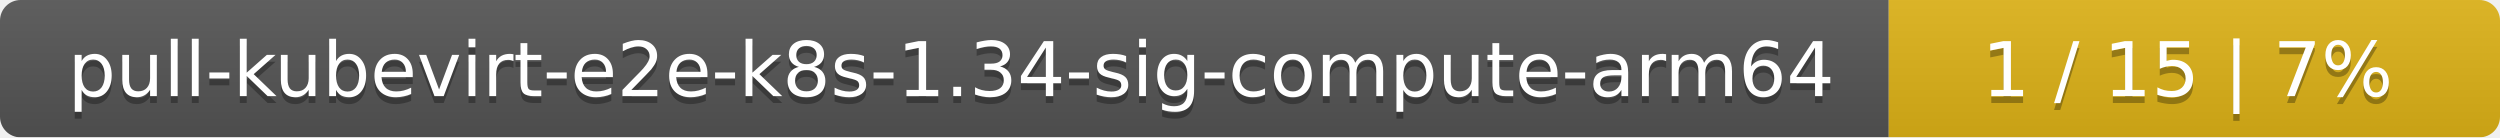
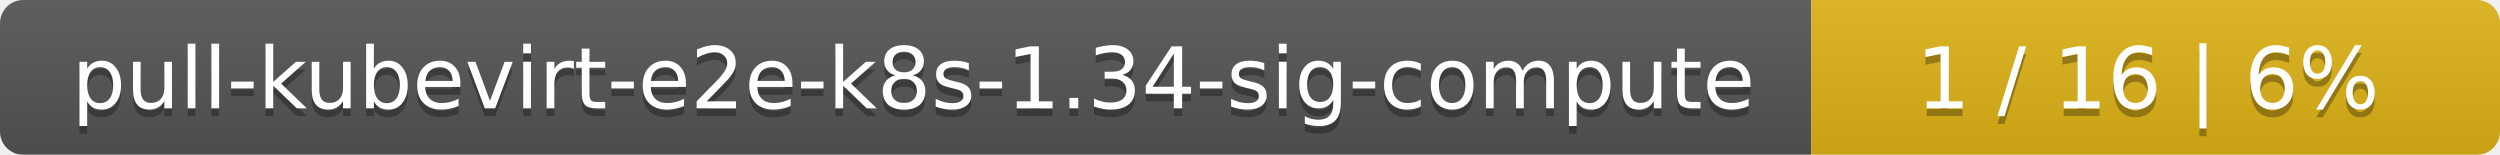
- <svg xmlns="http://www.w3.org/2000/svg" width="364" height="20">
+ <svg xmlns="http://www.w3.org/2000/svg" width="323" height="20">
  <linearGradient id="smooth" x2="0" y2="100%">
    <stop offset="0" stop-color="#bbb" stop-opacity=".1" />
    <stop offset="1" stop-opacity=".1" />
  </linearGradient>
  <mask id="round">
-     <rect width="364" height="20" rx="3" fill="#fff" />
+     <rect width="323" height="20" rx="3" fill="#fff" />
  </mask>
  <g mask="url(#round)">
-     <rect width="275" height="20" fill="#555" />
-     <rect x="275" width="89" height="20" fill="#dfb317" />
-     <rect width="364" height="20" fill="url(#smooth)" />
+     <rect width="234" height="20" fill="#555" />
+     <rect x="234" width="89" height="20" fill="#dfb317" />
+     <rect width="323" height="20" fill="url(#smooth)" />
  </g>
  <g fill="#fff" text-anchor="middle" font-family="DejaVu Sans,Verdana,Geneva,sans-serif" font-size="11">
-     <text x="138.5" y="15" fill="#010101" fill-opacity=".3">pull-kubevirt-e2e-k8s-1.34-sig-compute-arm64</text>
-     <text x="138.5" y="14">pull-kubevirt-e2e-k8s-1.34-sig-compute-arm64</text>
-     <text x="318.5" y="15" fill="#010101" fill-opacity=".3">1 / 15    |    7%</text>
-     <text x="318.5" y="14">1 / 15    |    7%</text>
+     <text x="118" y="15" fill="#010101" fill-opacity=".3">pull-kubevirt-e2e-k8s-1.34-sig-compute</text>
+     <text x="118" y="14">pull-kubevirt-e2e-k8s-1.34-sig-compute</text>
+     <text x="277.5" y="15" fill="#010101" fill-opacity=".3">1 / 16    |    6%</text>
+     <text x="277.5" y="14">1 / 16    |    6%</text>
  </g>
</svg>
